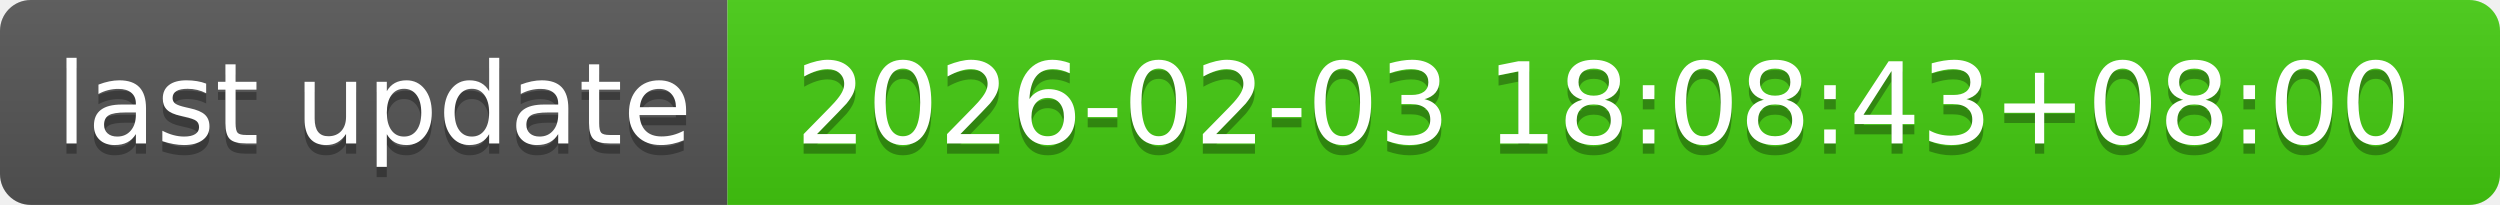
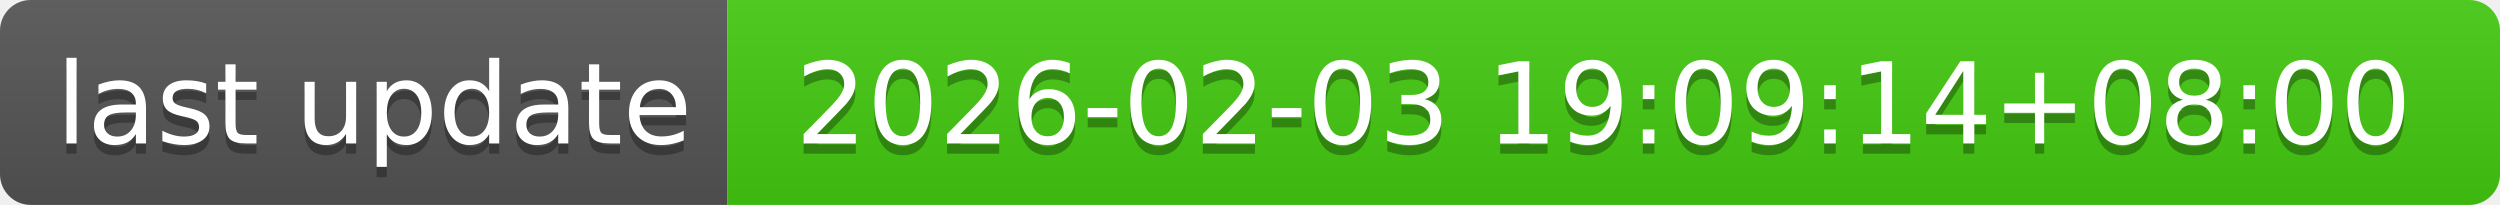
- <svg xmlns="http://www.w3.org/2000/svg" width="244" height="20" role="img" aria-label="last update: 2026-02-03 18:08:43+08:00">
+ <svg xmlns="http://www.w3.org/2000/svg" width="244" height="20" role="img" aria-label="last update: 2026-02-03 19:09:14+08:00">
  <linearGradient id="s" x2="0" y2="100%">
    <stop offset="0" stop-color="#bbb" stop-opacity=".1" />
    <stop offset="1" stop-opacity=".1" />
  </linearGradient>
  <clipPath id="r">
    <rect width="244" height="20" rx="3" fill="#fff" />
  </clipPath>
  <g clip-path="url(#r)">
    <rect width="71" height="20" fill="#555" />
    <rect x="71" width="173" height="20" fill="#4c1" />
    <rect width="244" height="20" fill="url(#s)" />
  </g>
  <g fill="#fff" text-anchor="middle" font-family="Verdana,Geneva,DejaVu Sans,sans-serif" text-rendering="geometricPrecision" font-size="110">
    <text aria-hidden="true" x="365" y="150" fill="#010101" fill-opacity=".3" transform="scale(.1)" textLength="610">last update</text>
    <text x="365" y="140" transform="scale(.1)" fill="#fff" textLength="610">last update</text>
-     <text aria-hidden="true" x="1565" y="150" fill="#010101" fill-opacity=".3" transform="scale(.1)" textLength="1630">2026-02-03 18:08:43+08:00</text>
-     <text x="1565" y="140" transform="scale(.1)" fill="#fff" textLength="1630">2026-02-03 18:08:43+08:00</text>
+     <text aria-hidden="true" x="1565" y="150" fill="#010101" fill-opacity=".3" transform="scale(.1)" textLength="1630">2026-02-03 19:09:14+08:00</text>
+     <text x="1565" y="140" transform="scale(.1)" fill="#fff" textLength="1630">2026-02-03 19:09:14+08:00</text>
  </g>
</svg>
